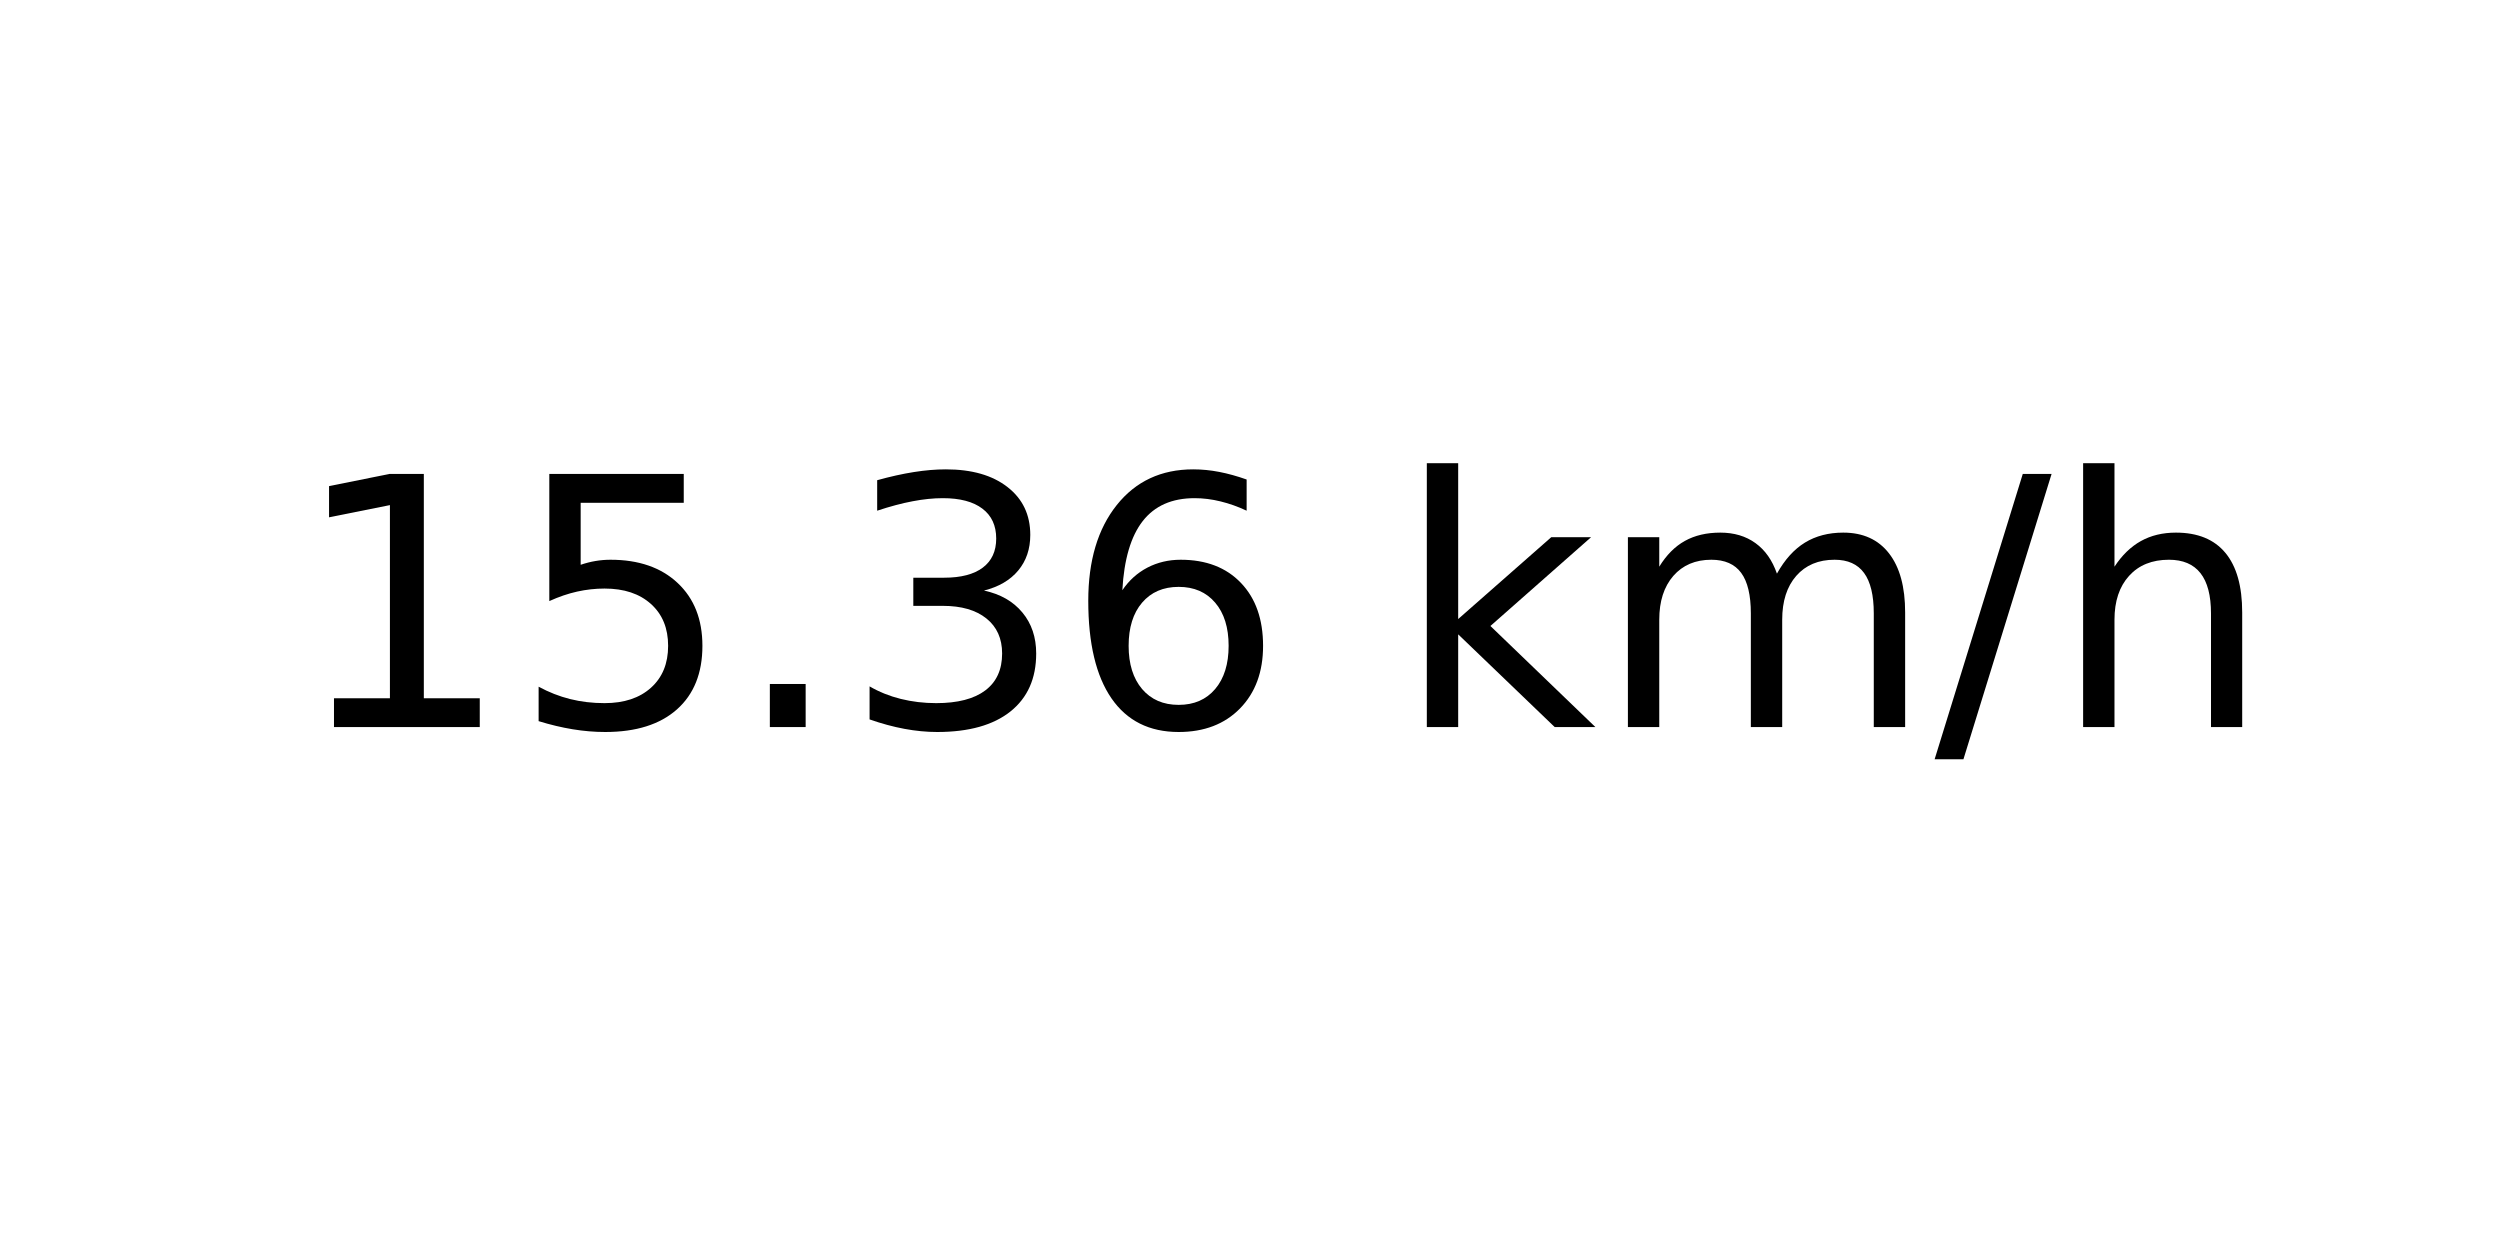
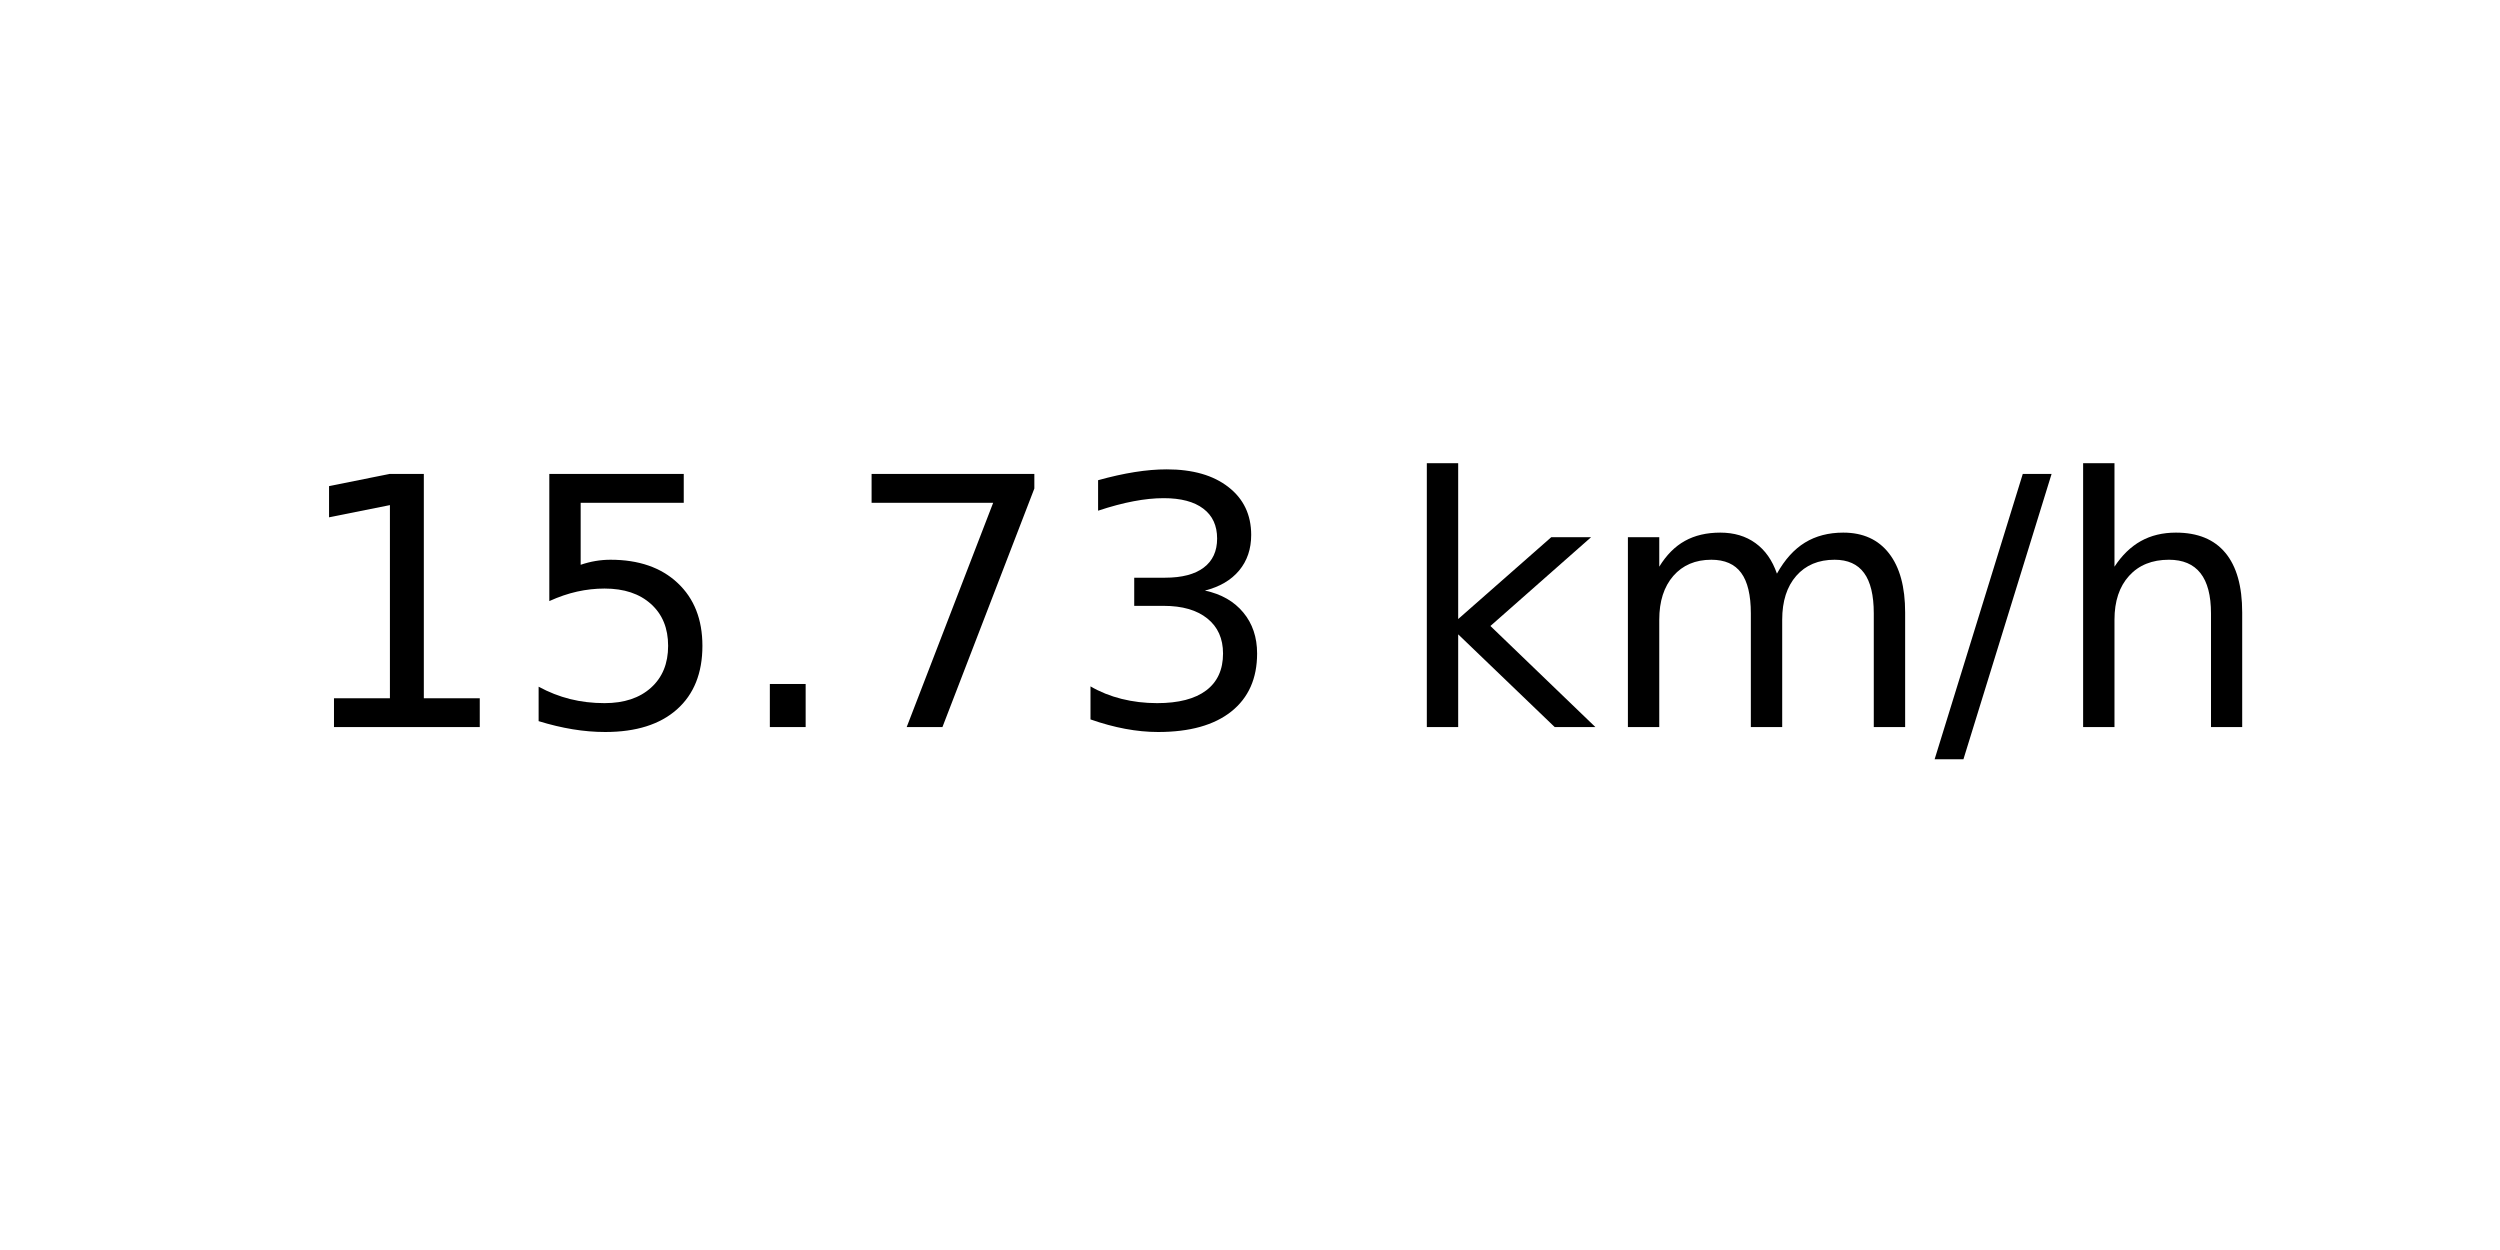
<svg xmlns="http://www.w3.org/2000/svg" xmlns:xlink="http://www.w3.org/1999/xlink" width="72pt" height="36pt" viewBox="0 0 72 36" version="1.1">
  <defs>
    <style type="text/css">*{stroke-linejoin: round; stroke-linecap: butt}</style>
  </defs>
  <g id="figure_1">
    <g id="axes_1">
      <g id="text_1">
        <g transform="translate(8.378125 20.93937) scale(0.1 -0.1)">
          <defs>
            <path id="DejaVuSans-31" d="M 794 531  L 1825 531  L 1825 4091  L 703 3866  L 703 4441  L 1819 4666  L 2450 4666  L 2450 531  L 3481 531  L 3481 0  L 794 0  L 794 531  z " transform="scale(0.015625)" />
            <path id="DejaVuSans-35" d="M 691 4666  L 3169 4666  L 3169 4134  L 1269 4134  L 1269 2991  Q 1406 3038 1543 3061  Q 1681 3084 1819 3084  Q 2600 3084 3056 2656  Q 3513 2228 3513 1497  Q 3513 744 3044 326  Q 2575 -91 1722 -91  Q 1428 -91 1123 -41  Q 819 9 494 109  L 494 744  Q 775 591 1075 516  Q 1375 441 1709 441  Q 2250 441 2565 725  Q 2881 1009 2881 1497  Q 2881 1984 2565 2268  Q 2250 2553 1709 2553  Q 1456 2553 1204 2497  Q 953 2441 691 2322  L 691 4666  z " transform="scale(0.015625)" />
            <path id="DejaVuSans-2e" d="M 684 794  L 1344 794  L 1344 0  L 684 0  L 684 794  z " transform="scale(0.015625)" />
+             <path id="DejaVuSans-37" d="M 525 4666  L 3525 4666  L 3525 4397  L 1831 0  L 1172 0  L 2766 4134  L 525 4134  L 525 4666  z " transform="scale(0.015625)" />
            <path id="DejaVuSans-33" d="M 2597 2516  Q 3050 2419 3304 2112  Q 3559 1806 3559 1356  Q 3559 666 3084 287  Q 2609 -91 1734 -91  Q 1441 -91 1130 -33  Q 819 25 488 141  L 488 750  Q 750 597 1062 519  Q 1375 441 1716 441  Q 2309 441 2620 675  Q 2931 909 2931 1356  Q 2931 1769 2642 2001  Q 2353 2234 1838 2234  L 1294 2234  L 1294 2753  L 1863 2753  Q 2328 2753 2575 2939  Q 2822 3125 2822 3475  Q 2822 3834 2567 4026  Q 2313 4219 1838 4219  Q 1578 4219 1281 4162  Q 984 4106 628 3988  L 628 4550  Q 988 4650 1302 4700  Q 1616 4750 1894 4750  Q 2613 4750 3031 4423  Q 3450 4097 3450 3541  Q 3450 3153 3228 2886  Q 3006 2619 2597 2516  z " transform="scale(0.015625)" />
-             <path id="DejaVuSans-36" d="M 2113 2584  Q 1688 2584 1439 2293  Q 1191 2003 1191 1497  Q 1191 994 1439 701  Q 1688 409 2113 409  Q 2538 409 2786 701  Q 3034 994 3034 1497  Q 3034 2003 2786 2293  Q 2538 2584 2113 2584  z M 3366 4563  L 3366 3988  Q 3128 4100 2886 4159  Q 2644 4219 2406 4219  Q 1781 4219 1451 3797  Q 1122 3375 1075 2522  Q 1259 2794 1537 2939  Q 1816 3084 2150 3084  Q 2853 3084 3261 2657  Q 3669 2231 3669 1497  Q 3669 778 3244 343  Q 2819 -91 2113 -91  Q 1303 -91 875 529  Q 447 1150 447 2328  Q 447 3434 972 4092  Q 1497 4750 2381 4750  Q 2619 4750 2861 4703  Q 3103 4656 3366 4563  z " transform="scale(0.015625)" />
            <path id="DejaVuSans-20" transform="scale(0.015625)" />
            <path id="DejaVuSans-6b" d="M 581 4863  L 1159 4863  L 1159 1991  L 2875 3500  L 3609 3500  L 1753 1863  L 3688 0  L 2938 0  L 1159 1709  L 1159 0  L 581 0  L 581 4863  z " transform="scale(0.015625)" />
            <path id="DejaVuSans-6d" d="M 3328 2828  Q 3544 3216 3844 3400  Q 4144 3584 4550 3584  Q 5097 3584 5394 3201  Q 5691 2819 5691 2113  L 5691 0  L 5113 0  L 5113 2094  Q 5113 2597 4934 2840  Q 4756 3084 4391 3084  Q 3944 3084 3684 2787  Q 3425 2491 3425 1978  L 3425 0  L 2847 0  L 2847 2094  Q 2847 2600 2669 2842  Q 2491 3084 2119 3084  Q 1678 3084 1418 2786  Q 1159 2488 1159 1978  L 1159 0  L 581 0  L 581 3500  L 1159 3500  L 1159 2956  Q 1356 3278 1631 3431  Q 1906 3584 2284 3584  Q 2666 3584 2933 3390  Q 3200 3197 3328 2828  z " transform="scale(0.015625)" />
            <path id="DejaVuSans-2f" d="M 1625 4666  L 2156 4666  L 531 -594  L 0 -594  L 1625 4666  z " transform="scale(0.015625)" />
            <path id="DejaVuSans-68" d="M 3513 2113  L 3513 0  L 2938 0  L 2938 2094  Q 2938 2591 2744 2837  Q 2550 3084 2163 3084  Q 1697 3084 1428 2787  Q 1159 2491 1159 1978  L 1159 0  L 581 0  L 581 4863  L 1159 4863  L 1159 2956  Q 1366 3272 1645 3428  Q 1925 3584 2291 3584  Q 2894 3584 3203 3211  Q 3513 2838 3513 2113  z " transform="scale(0.015625)" />
          </defs>
          <use xlink:href="#DejaVuSans-31" />
          <use xlink:href="#DejaVuSans-35" x="63.623" />
          <use xlink:href="#DejaVuSans-2e" x="127.246" />
-           <use xlink:href="#DejaVuSans-33" x="159.033" />
-           <use xlink:href="#DejaVuSans-36" x="222.656" />
+           <use xlink:href="#DejaVuSans-37" x="159.033" />
+           <use xlink:href="#DejaVuSans-33" x="222.656" />
          <use xlink:href="#DejaVuSans-20" x="286.279" />
          <use xlink:href="#DejaVuSans-6b" x="318.066" />
          <use xlink:href="#DejaVuSans-6d" x="375.977" />
          <use xlink:href="#DejaVuSans-2f" x="473.389" />
          <use xlink:href="#DejaVuSans-68" x="507.08" />
        </g>
      </g>
    </g>
  </g>
</svg>
